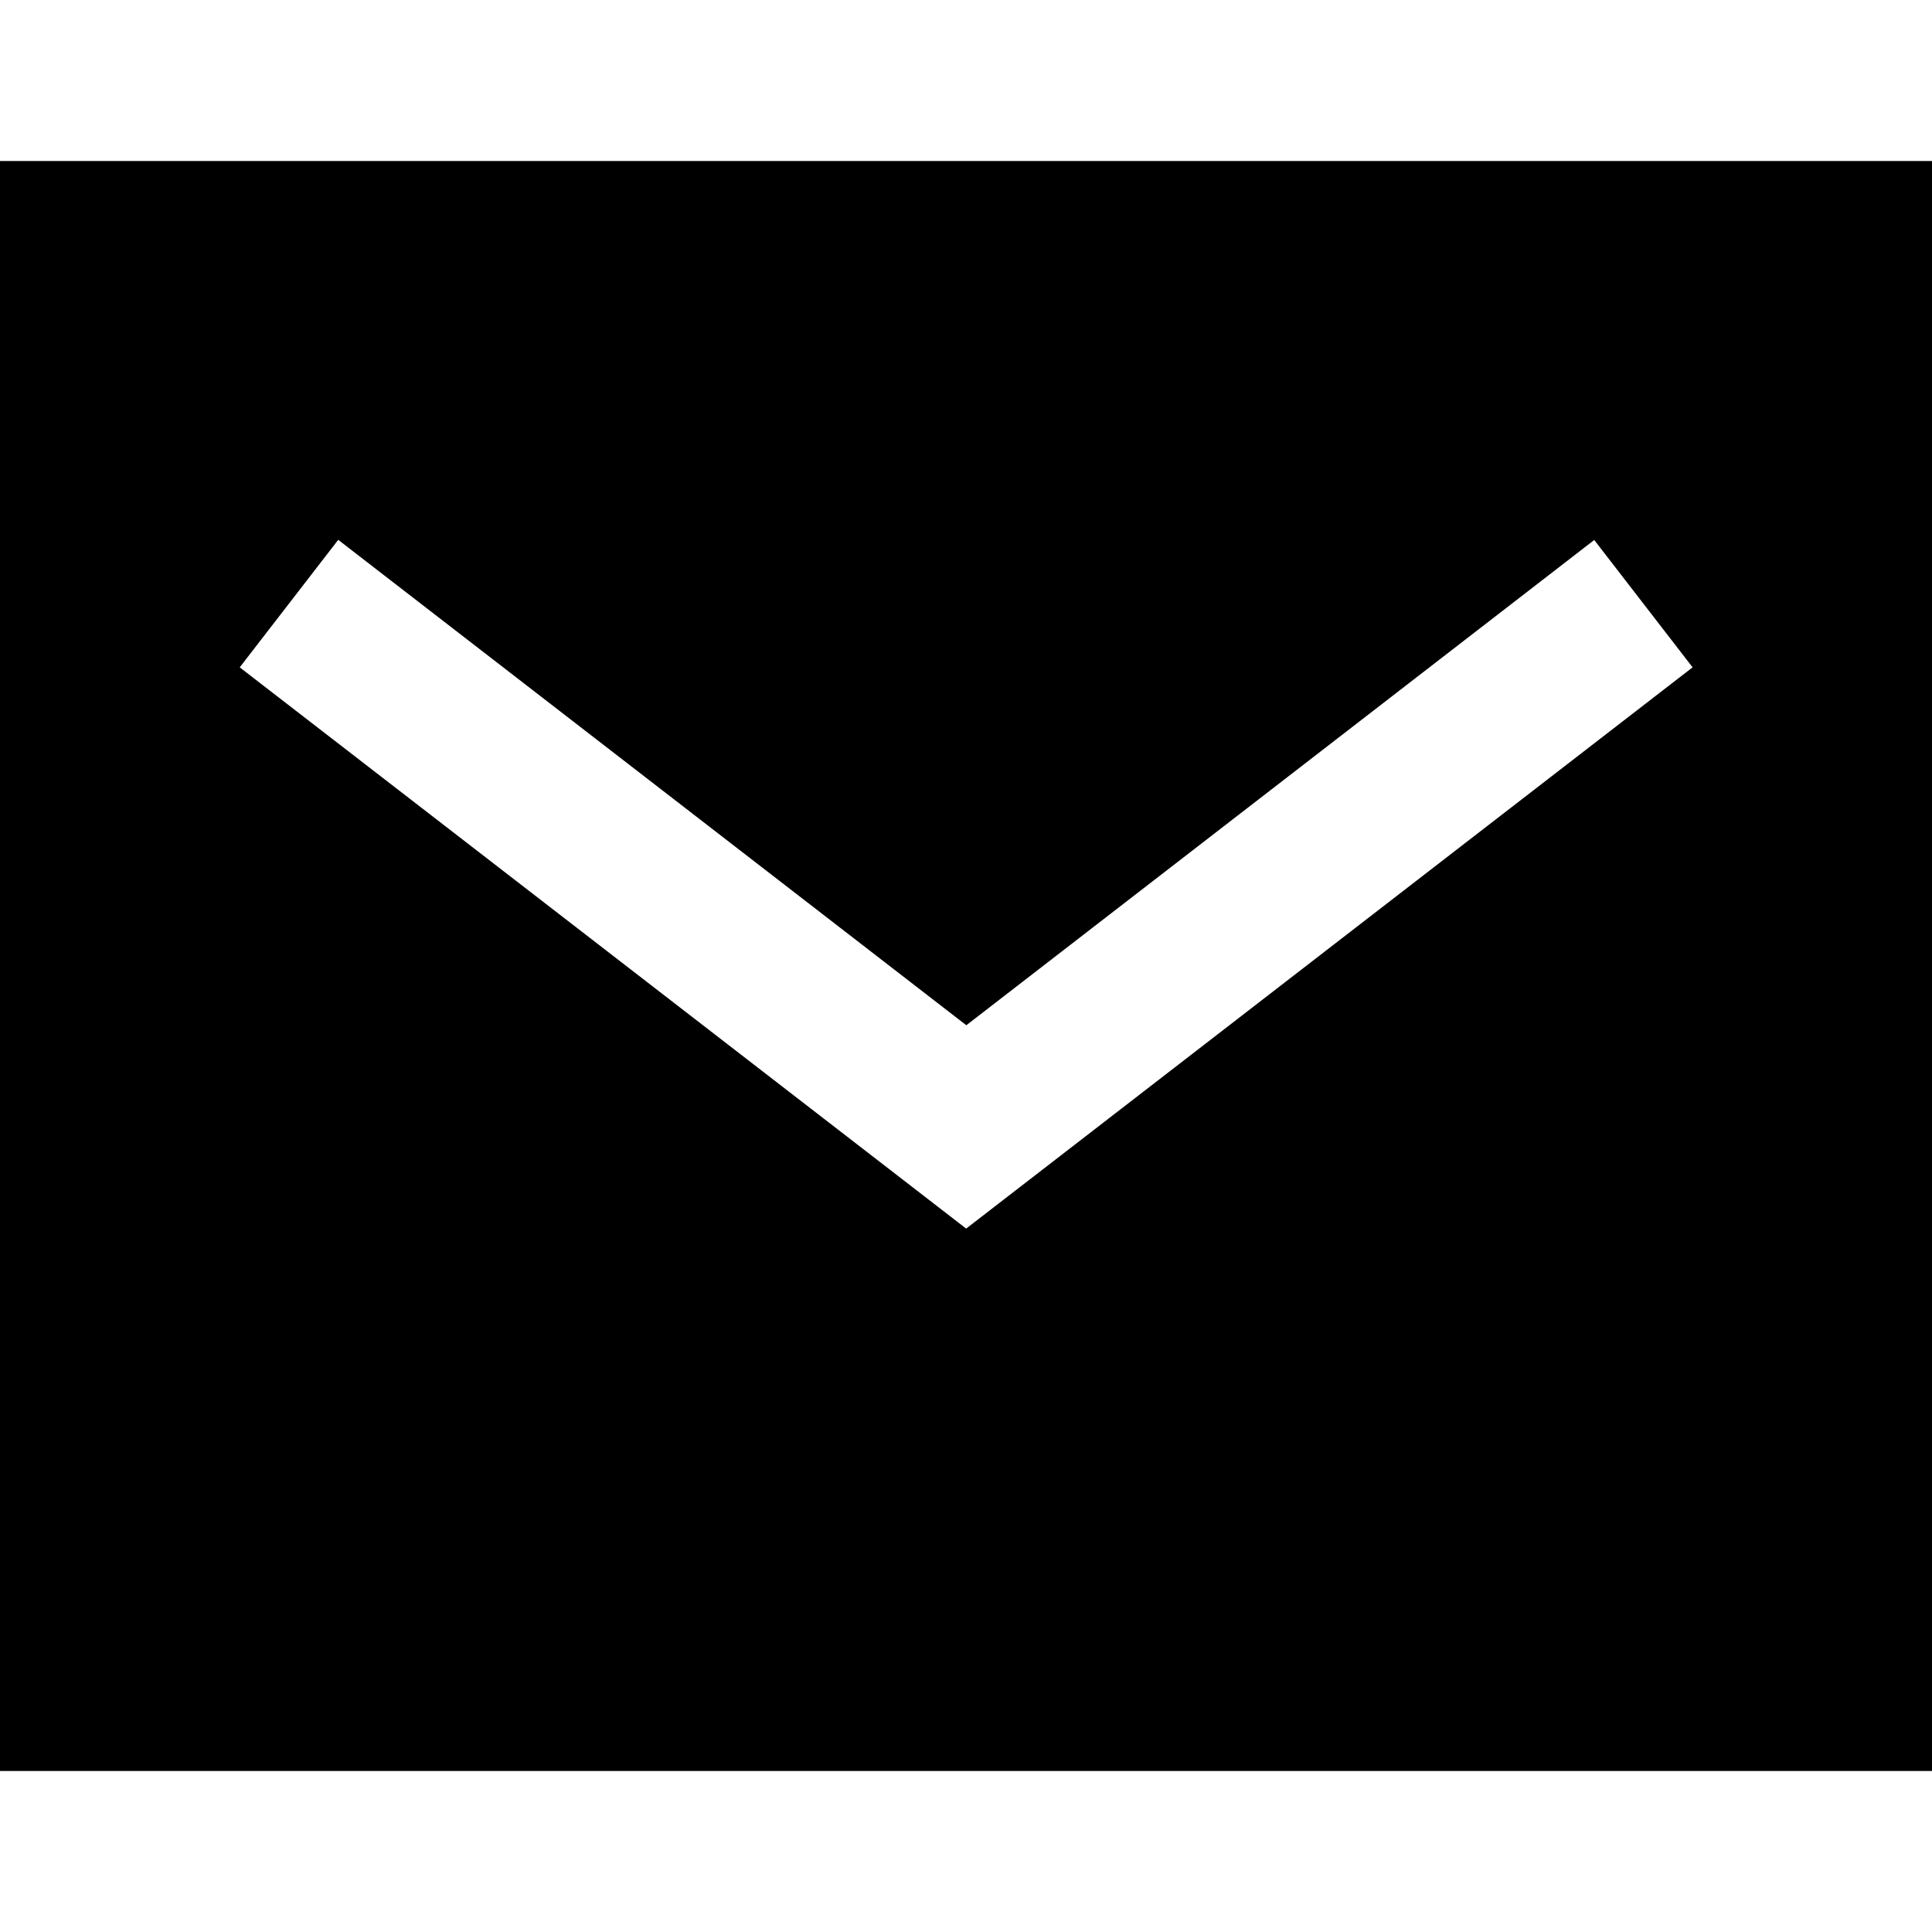
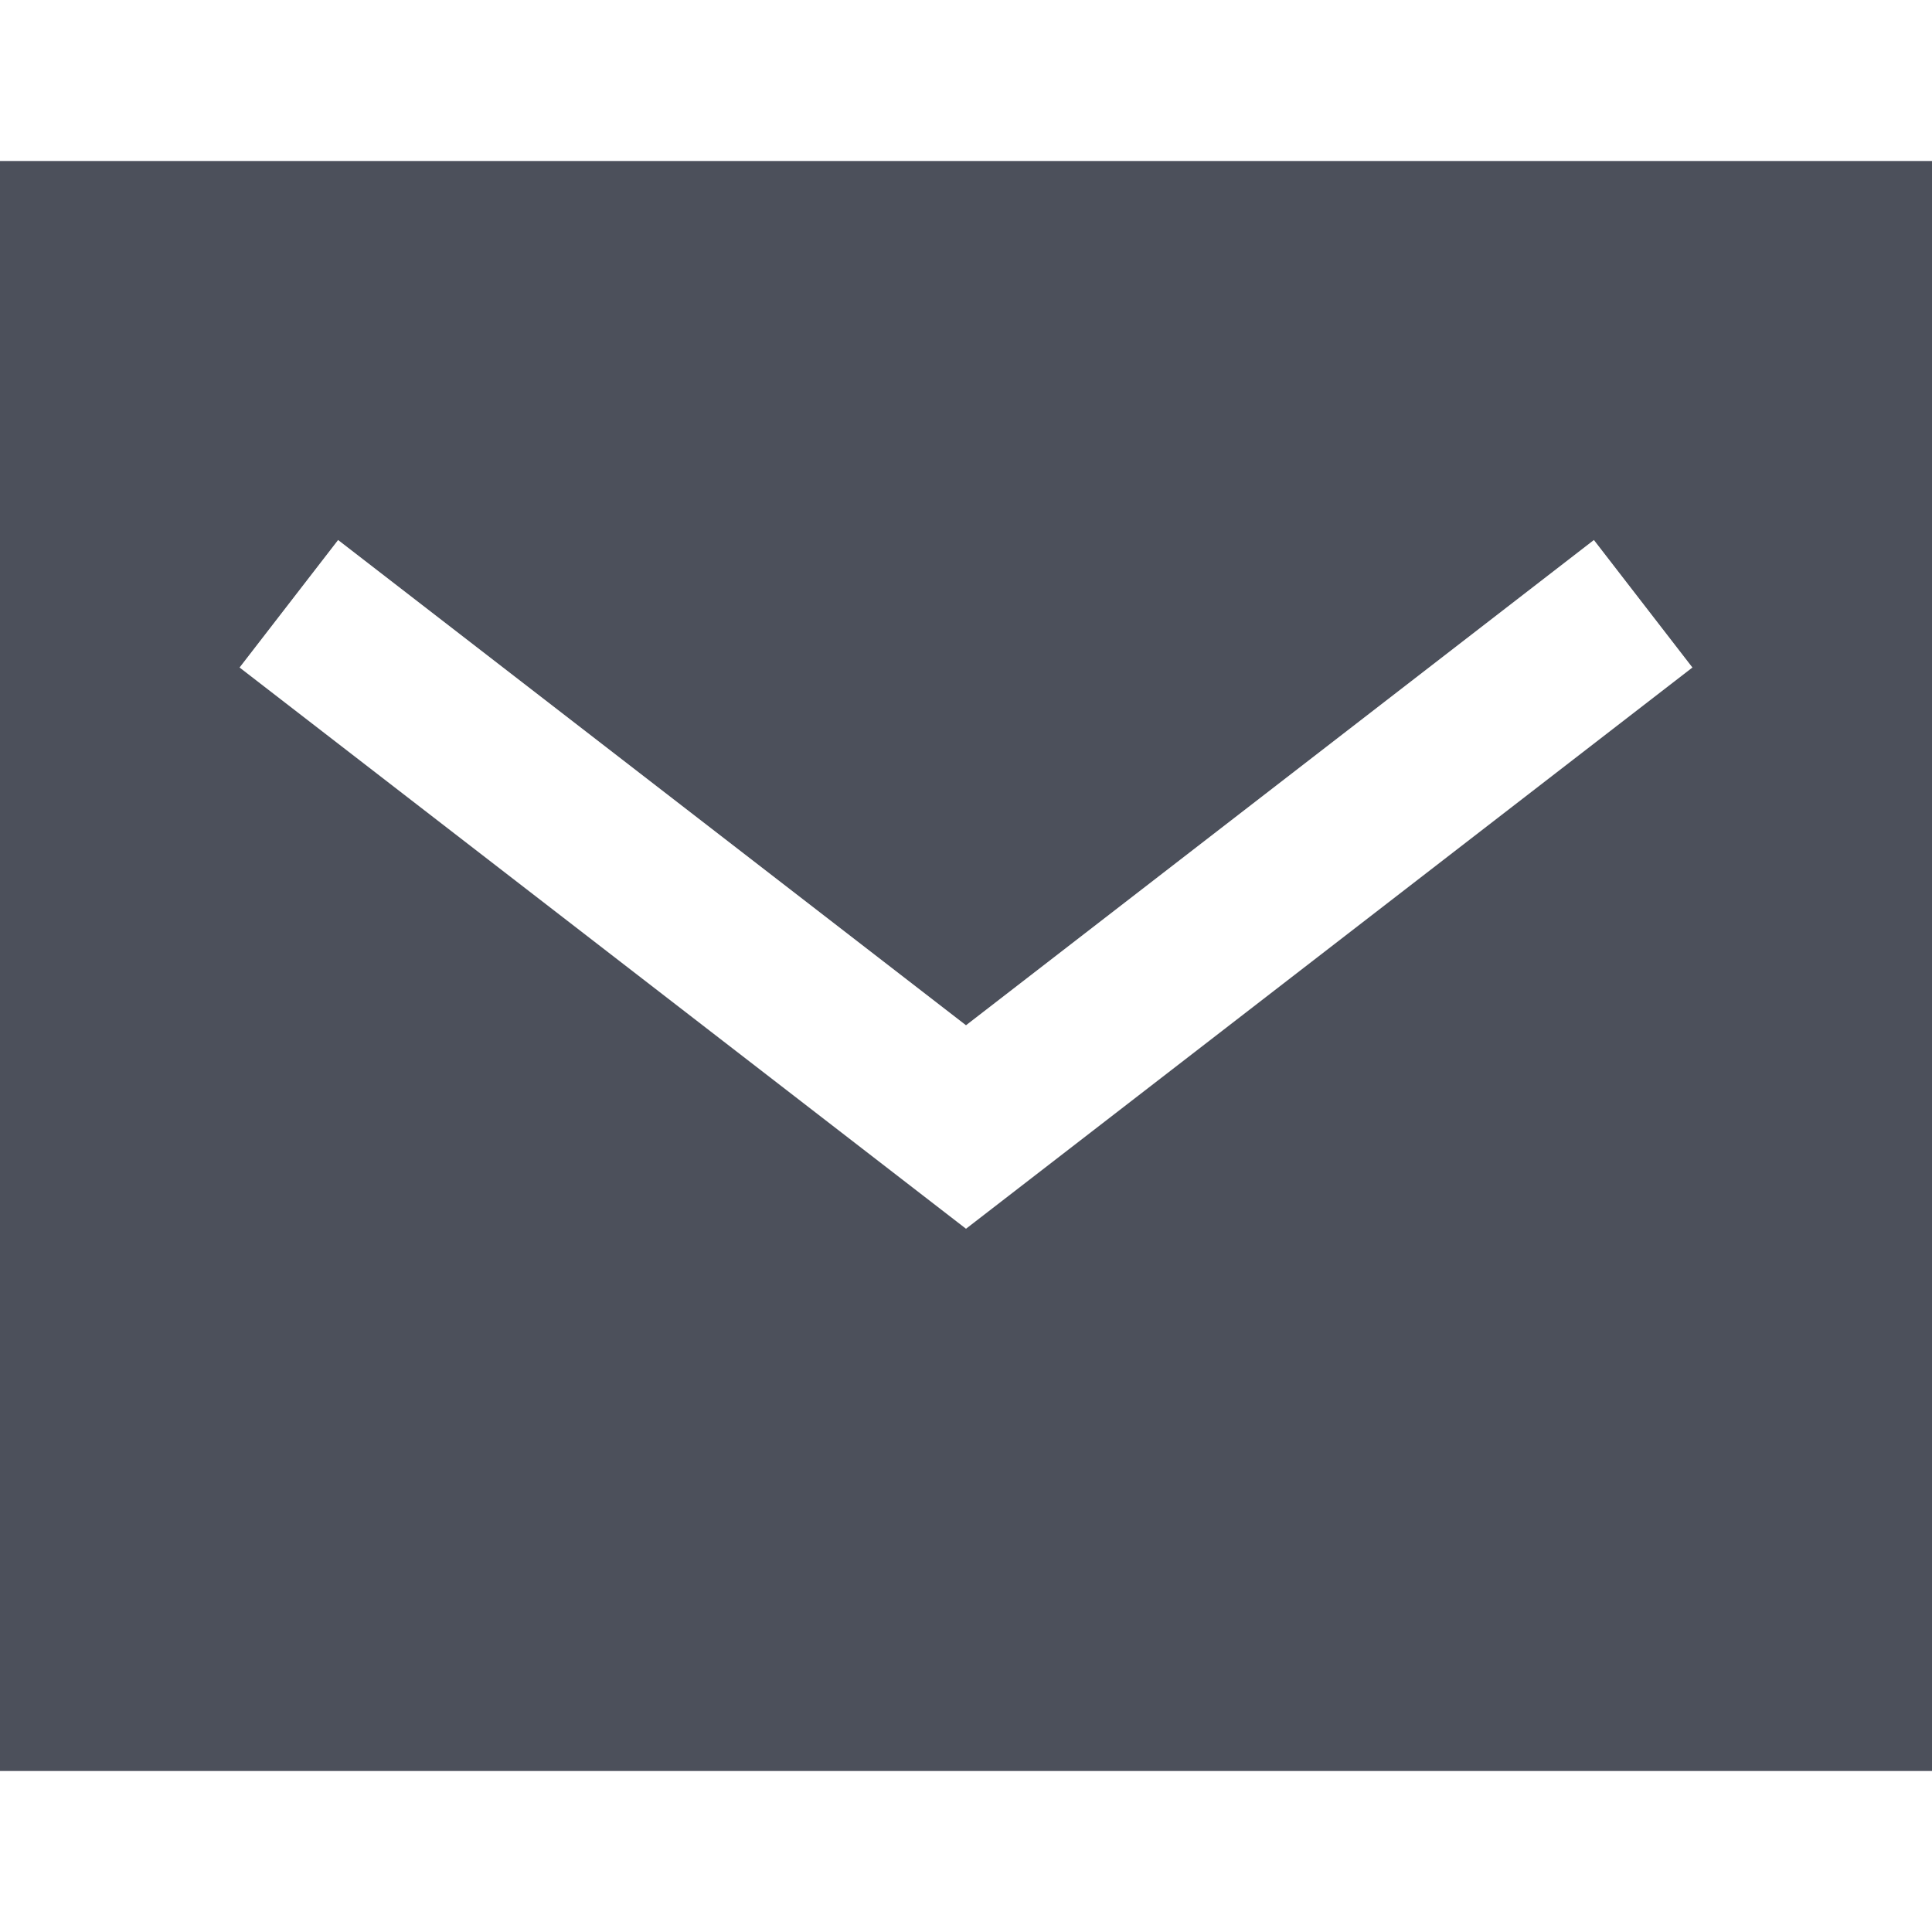
- <svg xmlns="http://www.w3.org/2000/svg" version="1.1" width="12" height="12" viewBox="0 0 12 12">
-   <path d="M12 1v10h-12v-10h12zM2.1 3.354l-0.611 0.791 4.512 3.486 4.512-3.486-0.611-0.791-3.9 3.014-3.9-3.014z" />
+ <svg xmlns="http://www.w3.org/2000/svg" width="12" height="12" viewBox="0 0 12 12" fill="none">
+   <path fill-rule="evenodd" clip-rule="evenodd" d="M12 1H0V11H12V1ZM2.1 3.354L1.488 4.146L6 7.632L10.512 4.146L9.9 3.354L6 6.368L2.1 3.354Z" fill="#4C505B" />
</svg>
